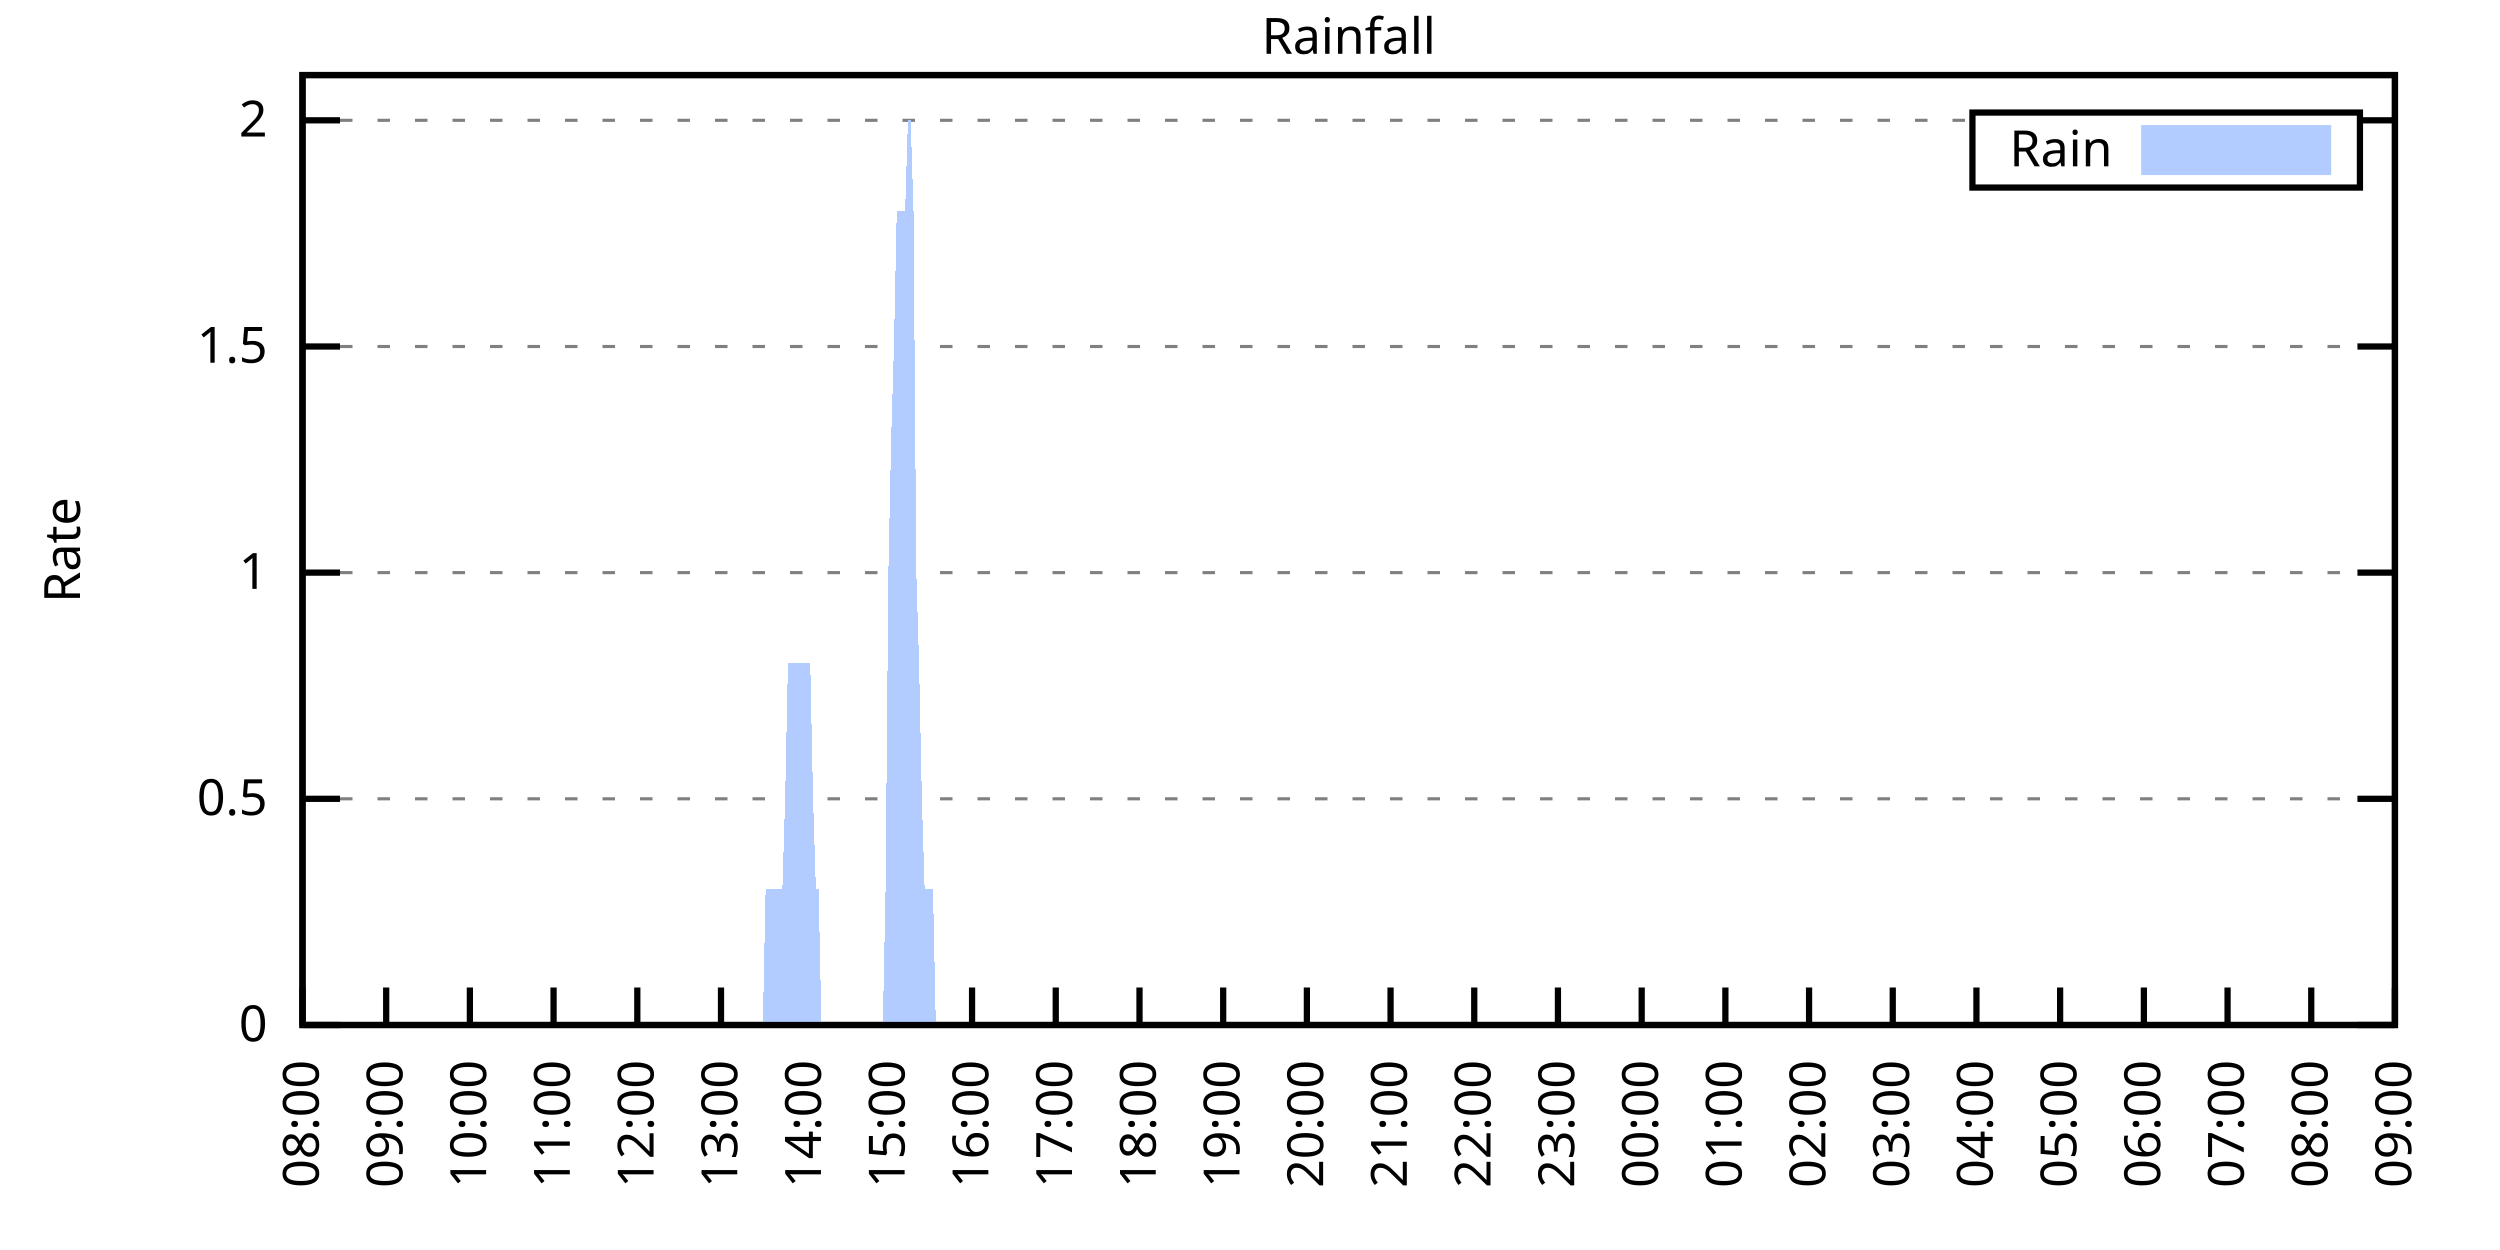
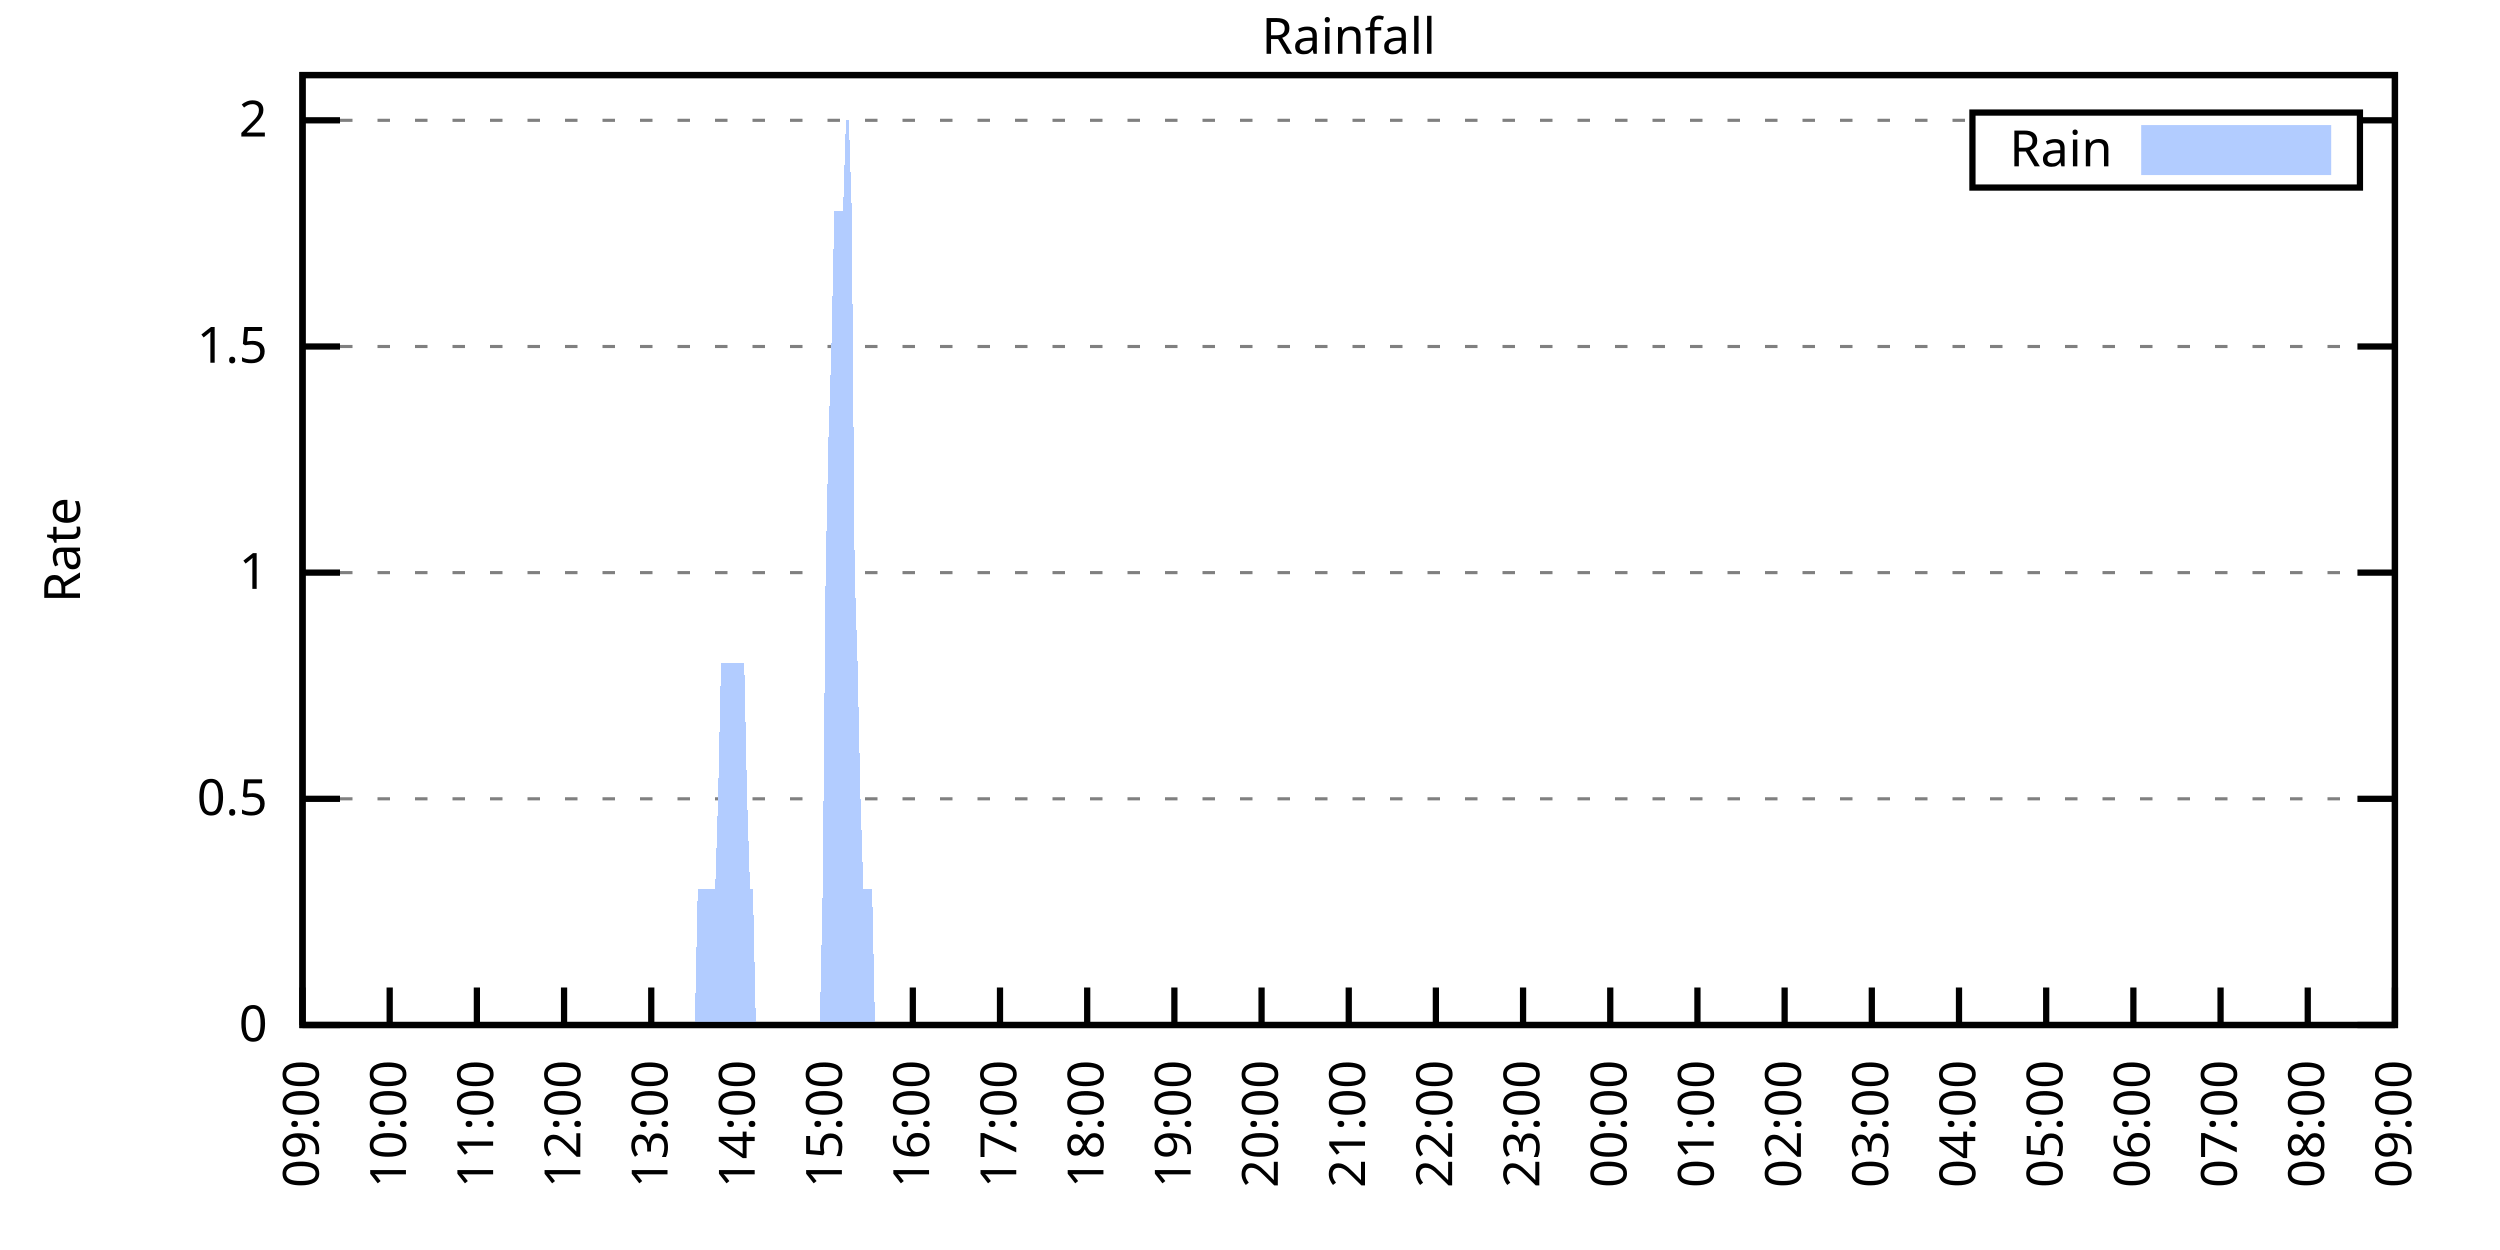
<svg xmlns="http://www.w3.org/2000/svg" xmlns:xlink="http://www.w3.org/1999/xlink" width="400" height="200" viewBox="0 0 400 200">
  <g id="gnuplot_canvas">
    <rect x="0" y="0" width="400" height="200" fill="none" />
    <defs>
      <circle id="gpDot" r="0.5" stroke-width="0.5" stroke="currentColor" />
      <path id="gpPt0" stroke-width="0.333" stroke="currentColor" d="M-1,0 h2 M0,-1 v2" />
      <path id="gpPt1" stroke-width="0.333" stroke="currentColor" d="M-1,-1 L1,1 M1,-1 L-1,1" />
      <path id="gpPt2" stroke-width="0.333" stroke="currentColor" d="M-1,0 L1,0 M0,-1 L0,1 M-1,-1 L1,1 M-1,1 L1,-1" />
      <rect id="gpPt3" stroke-width="0.333" stroke="currentColor" x="-1" y="-1" width="2" height="2" />
      <rect id="gpPt4" stroke-width="0.333" stroke="currentColor" fill="currentColor" x="-1" y="-1" width="2" height="2" />
      <circle id="gpPt5" stroke-width="0.333" stroke="currentColor" cx="0" cy="0" r="1" />
      <use xlink:href="#gpPt5" id="gpPt6" fill="currentColor" stroke="none" />
      <path id="gpPt7" stroke-width="0.333" stroke="currentColor" d="M0,-1.33 L-1.33,0.67 L1.33,0.67 z" />
      <use xlink:href="#gpPt7" id="gpPt8" fill="currentColor" stroke="none" />
      <use xlink:href="#gpPt7" id="gpPt9" stroke="currentColor" transform="rotate(180)" />
      <use xlink:href="#gpPt9" id="gpPt10" fill="currentColor" stroke="none" />
      <use xlink:href="#gpPt3" id="gpPt11" stroke="currentColor" transform="rotate(45)" />
      <use xlink:href="#gpPt11" id="gpPt12" fill="currentColor" stroke="none" />
      <path id="gpPt13" stroke-width="0.333" stroke="currentColor" d="M0,1.330 L1.265,0.411 L0.782,-1.067 L-0.782,-1.076 L-1.265,0.411 z" />
      <use xlink:href="#gpPt13" id="gpPt14" fill="currentColor" stroke="none" />
      <filter id="textbox" filterUnits="objectBoundingBox" x="0" y="0" height="1" width="1">
        <feFlood flood-color="white" flood-opacity="1" result="bgnd" />
        <feComposite in="SourceGraphic" in2="bgnd" operator="atop" />
      </filter>
      <filter id="greybox" filterUnits="objectBoundingBox" x="0" y="0" height="1" width="1">
        <feFlood flood-color="lightgrey" flood-opacity="1" result="grey" />
        <feComposite in="SourceGraphic" in2="grey" operator="atop" />
      </filter>
    </defs>
    <g fill="none" color="white" stroke="currentColor" stroke-width="1.00" stroke-linecap="butt" stroke-linejoin="miter">
</g>
    <g fill="none" color="black" stroke="currentColor" stroke-width="1.00" stroke-linecap="butt" stroke-linejoin="miter">
      <g stroke="none" shape-rendering="crispEdges">
        <polygon fill="rgb(255, 255, 255)" points="48.40,164.00 383.18,164.00 383.18,12.02 48.40,12.02 " />
      </g>
    </g>
    <g fill="none" color="black" stroke="currentColor" stroke-width="1.00" stroke-linecap="butt" stroke-linejoin="miter">
</g>
    <g fill="none" color="black" stroke="black" stroke-width="0.50" stroke-linecap="butt" stroke-linejoin="miter">
</g>
    <g fill="none" color="gray" stroke="currentColor" stroke-width="0.50" stroke-linecap="butt" stroke-linejoin="miter">
      <path stroke="gray" stroke-dasharray="2,4" class="gridline" d="M48.40,164.00 L383.19,164.00  " />
    </g>
    <g fill="none" color="gray" stroke="gray" stroke-width="1.00" stroke-linecap="butt" stroke-linejoin="miter">
</g>
    <g fill="none" color="black" stroke="currentColor" stroke-width="1.00" stroke-linecap="butt" stroke-linejoin="miter">
      <path stroke="black" d="M48.40,164.00 L54.40,164.00 M383.19,164.00 L377.19,164.00  " />
      <g transform="translate(42.80,166.60)" stroke="none" fill="black" font-family="Sans" font-size="8.00" text-anchor="end">
        <text>
          <tspan font-family="Sans"> 0</tspan>
        </text>
      </g>
    </g>
    <g fill="none" color="black" stroke="currentColor" stroke-width="1.00" stroke-linecap="butt" stroke-linejoin="miter">
</g>
    <g fill="none" color="black" stroke="black" stroke-width="0.50" stroke-linecap="butt" stroke-linejoin="miter">
</g>
    <g fill="none" color="gray" stroke="currentColor" stroke-width="0.50" stroke-linecap="butt" stroke-linejoin="miter">
      <path stroke="gray" stroke-dasharray="2,4" class="gridline" d="M48.40,127.81 L383.19,127.81  " />
    </g>
    <g fill="none" color="gray" stroke="gray" stroke-width="1.00" stroke-linecap="butt" stroke-linejoin="miter">
</g>
    <g fill="none" color="black" stroke="currentColor" stroke-width="1.00" stroke-linecap="butt" stroke-linejoin="miter">
      <path stroke="black" d="M48.40,127.81 L54.40,127.81 M383.19,127.81 L377.19,127.81  " />
      <g transform="translate(42.80,130.41)" stroke="none" fill="black" font-family="Sans" font-size="8.00" text-anchor="end">
        <text>
          <tspan font-family="Sans"> 0.5</tspan>
        </text>
      </g>
    </g>
    <g fill="none" color="black" stroke="currentColor" stroke-width="1.00" stroke-linecap="butt" stroke-linejoin="miter">
</g>
    <g fill="none" color="black" stroke="black" stroke-width="0.50" stroke-linecap="butt" stroke-linejoin="miter">
</g>
    <g fill="none" color="gray" stroke="currentColor" stroke-width="0.50" stroke-linecap="butt" stroke-linejoin="miter">
      <path stroke="gray" stroke-dasharray="2,4" class="gridline" d="M48.40,91.62 L383.19,91.62  " />
    </g>
    <g fill="none" color="gray" stroke="gray" stroke-width="1.00" stroke-linecap="butt" stroke-linejoin="miter">
</g>
    <g fill="none" color="black" stroke="currentColor" stroke-width="1.00" stroke-linecap="butt" stroke-linejoin="miter">
      <path stroke="black" d="M48.40,91.62 L54.40,91.62 M383.19,91.62 L377.19,91.62  " />
      <g transform="translate(42.80,94.22)" stroke="none" fill="black" font-family="Sans" font-size="8.00" text-anchor="end">
        <text>
          <tspan font-family="Sans"> 1</tspan>
        </text>
      </g>
    </g>
    <g fill="none" color="black" stroke="currentColor" stroke-width="1.00" stroke-linecap="butt" stroke-linejoin="miter">
</g>
    <g fill="none" color="black" stroke="black" stroke-width="0.50" stroke-linecap="butt" stroke-linejoin="miter">
</g>
    <g fill="none" color="gray" stroke="currentColor" stroke-width="0.50" stroke-linecap="butt" stroke-linejoin="miter">
      <path stroke="gray" stroke-dasharray="2,4" class="gridline" d="M48.40,55.44 L383.19,55.44  " />
    </g>
    <g fill="none" color="gray" stroke="gray" stroke-width="1.00" stroke-linecap="butt" stroke-linejoin="miter">
</g>
    <g fill="none" color="black" stroke="currentColor" stroke-width="1.00" stroke-linecap="butt" stroke-linejoin="miter">
      <path stroke="black" d="M48.40,55.44 L54.40,55.44 M383.19,55.44 L377.19,55.44  " />
      <g transform="translate(42.80,58.04)" stroke="none" fill="black" font-family="Sans" font-size="8.00" text-anchor="end">
        <text>
          <tspan font-family="Sans"> 1.5</tspan>
        </text>
      </g>
    </g>
    <g fill="none" color="black" stroke="currentColor" stroke-width="1.00" stroke-linecap="butt" stroke-linejoin="miter">
</g>
    <g fill="none" color="black" stroke="black" stroke-width="0.50" stroke-linecap="butt" stroke-linejoin="miter">
</g>
    <g fill="none" color="gray" stroke="currentColor" stroke-width="0.50" stroke-linecap="butt" stroke-linejoin="miter">
      <path stroke="gray" stroke-dasharray="2,4" class="gridline" d="M48.40,19.25 L315.59,19.25 M377.59,19.25 L383.19,19.25  " />
    </g>
    <g fill="none" color="gray" stroke="gray" stroke-width="1.00" stroke-linecap="butt" stroke-linejoin="miter">
</g>
    <g fill="none" color="black" stroke="currentColor" stroke-width="1.00" stroke-linecap="butt" stroke-linejoin="miter">
      <path stroke="black" d="M48.40,19.25 L54.40,19.25 M383.19,19.25 L377.19,19.25  " />
      <g transform="translate(42.80,21.85)" stroke="none" fill="black" font-family="Sans" font-size="8.00" text-anchor="end">
        <text>
          <tspan font-family="Sans"> 2</tspan>
        </text>
      </g>
    </g>
    <g fill="none" color="black" stroke="currentColor" stroke-width="1.00" stroke-linecap="butt" stroke-linejoin="miter">
      <path stroke="black" d="M48.40,164.00 L48.40,158.00  " />
      <g transform="translate(51.00,169.60) rotate(270.00)" stroke="none" fill="black" font-family="Sans" font-size="8.00" text-anchor="end">
        <text>
-           <tspan font-family="Sans">08:00</tspan>
-         </text>
-       </g>
-     </g>
-     <g fill="none" color="black" stroke="currentColor" stroke-width="1.00" stroke-linecap="butt" stroke-linejoin="miter">
-       <path stroke="black" d="M61.79,164.00 L61.79,158.00  " />
-       <g transform="translate(64.39,169.60) rotate(270.00)" stroke="none" fill="black" font-family="Sans" font-size="8.00" text-anchor="end">
-         <text>
          <tspan font-family="Sans">09:00</tspan>
        </text>
      </g>
    </g>
    <g fill="none" color="black" stroke="currentColor" stroke-width="1.00" stroke-linecap="butt" stroke-linejoin="miter">
-       <path stroke="black" d="M75.18,164.00 L75.18,158.00  " />
-       <g transform="translate(77.78,169.60) rotate(270.00)" stroke="none" fill="black" font-family="Sans" font-size="8.00" text-anchor="end">
+       <path stroke="black" d="M62.35,164.00 L62.35,158.00  " />
+       <g transform="translate(64.95,169.60) rotate(270.00)" stroke="none" fill="black" font-family="Sans" font-size="8.00" text-anchor="end">
        <text>
          <tspan font-family="Sans">10:00</tspan>
        </text>
      </g>
    </g>
    <g fill="none" color="black" stroke="currentColor" stroke-width="1.00" stroke-linecap="butt" stroke-linejoin="miter">
-       <path stroke="black" d="M88.57,164.00 L88.57,158.00  " />
-       <g transform="translate(91.17,169.60) rotate(270.00)" stroke="none" fill="black" font-family="Sans" font-size="8.00" text-anchor="end">
+       <path stroke="black" d="M76.30,164.00 L76.30,158.00  " />
+       <g transform="translate(78.90,169.60) rotate(270.00)" stroke="none" fill="black" font-family="Sans" font-size="8.00" text-anchor="end">
        <text>
          <tspan font-family="Sans">11:00</tspan>
        </text>
      </g>
    </g>
    <g fill="none" color="black" stroke="currentColor" stroke-width="1.00" stroke-linecap="butt" stroke-linejoin="miter">
-       <path stroke="black" d="M101.97,164.00 L101.97,158.00  " />
-       <g transform="translate(104.57,169.60) rotate(270.00)" stroke="none" fill="black" font-family="Sans" font-size="8.00" text-anchor="end">
+       <path stroke="black" d="M90.25,164.00 L90.25,158.00  " />
+       <g transform="translate(92.85,169.60) rotate(270.00)" stroke="none" fill="black" font-family="Sans" font-size="8.00" text-anchor="end">
        <text>
          <tspan font-family="Sans">12:00</tspan>
        </text>
      </g>
    </g>
    <g fill="none" color="black" stroke="currentColor" stroke-width="1.00" stroke-linecap="butt" stroke-linejoin="miter">
-       <path stroke="black" d="M115.36,164.00 L115.36,158.00  " />
-       <g transform="translate(117.96,169.60) rotate(270.00)" stroke="none" fill="black" font-family="Sans" font-size="8.00" text-anchor="end">
+       <path stroke="black" d="M104.20,164.00 L104.20,158.00  " />
+       <g transform="translate(106.80,169.60) rotate(270.00)" stroke="none" fill="black" font-family="Sans" font-size="8.00" text-anchor="end">
        <text>
          <tspan font-family="Sans">13:00</tspan>
        </text>
      </g>
    </g>
    <g fill="none" color="black" stroke="currentColor" stroke-width="1.00" stroke-linecap="butt" stroke-linejoin="miter">
-       <path stroke="black" d="M128.75,164.00 L128.75,158.00  " />
-       <g transform="translate(131.35,169.60) rotate(270.00)" stroke="none" fill="black" font-family="Sans" font-size="8.00" text-anchor="end">
+       <path stroke="black" d="M118.15,164.00 L118.15,158.00  " />
+       <g transform="translate(120.75,169.60) rotate(270.00)" stroke="none" fill="black" font-family="Sans" font-size="8.00" text-anchor="end">
        <text>
          <tspan font-family="Sans">14:00</tspan>
        </text>
      </g>
    </g>
    <g fill="none" color="black" stroke="currentColor" stroke-width="1.00" stroke-linecap="butt" stroke-linejoin="miter">
-       <path stroke="black" d="M142.14,164.00 L142.14,158.00  " />
-       <g transform="translate(144.74,169.60) rotate(270.00)" stroke="none" fill="black" font-family="Sans" font-size="8.00" text-anchor="end">
+       <path stroke="black" d="M132.10,164.00 L132.10,158.00  " />
+       <g transform="translate(134.70,169.60) rotate(270.00)" stroke="none" fill="black" font-family="Sans" font-size="8.00" text-anchor="end">
        <text>
          <tspan font-family="Sans">15:00</tspan>
        </text>
      </g>
    </g>
    <g fill="none" color="black" stroke="currentColor" stroke-width="1.00" stroke-linecap="butt" stroke-linejoin="miter">
-       <path stroke="black" d="M155.53,164.00 L155.53,158.00  " />
-       <g transform="translate(158.13,169.60) rotate(270.00)" stroke="none" fill="black" font-family="Sans" font-size="8.00" text-anchor="end">
+       <path stroke="black" d="M146.05,164.00 L146.05,158.00  " />
+       <g transform="translate(148.65,169.60) rotate(270.00)" stroke="none" fill="black" font-family="Sans" font-size="8.00" text-anchor="end">
        <text>
          <tspan font-family="Sans">16:00</tspan>
        </text>
      </g>
    </g>
    <g fill="none" color="black" stroke="currentColor" stroke-width="1.00" stroke-linecap="butt" stroke-linejoin="miter">
-       <path stroke="black" d="M168.92,164.00 L168.92,158.00  " />
-       <g transform="translate(171.52,169.60) rotate(270.00)" stroke="none" fill="black" font-family="Sans" font-size="8.00" text-anchor="end">
+       <path stroke="black" d="M160.00,164.00 L160.00,158.00  " />
+       <g transform="translate(162.60,169.60) rotate(270.00)" stroke="none" fill="black" font-family="Sans" font-size="8.00" text-anchor="end">
        <text>
          <tspan font-family="Sans">17:00</tspan>
        </text>
      </g>
    </g>
    <g fill="none" color="black" stroke="currentColor" stroke-width="1.00" stroke-linecap="butt" stroke-linejoin="miter">
-       <path stroke="black" d="M182.32,164.00 L182.32,158.00  " />
-       <g transform="translate(184.92,169.60) rotate(270.00)" stroke="none" fill="black" font-family="Sans" font-size="8.00" text-anchor="end">
+       <path stroke="black" d="M173.95,164.00 L173.95,158.00  " />
+       <g transform="translate(176.55,169.60) rotate(270.00)" stroke="none" fill="black" font-family="Sans" font-size="8.00" text-anchor="end">
        <text>
          <tspan font-family="Sans">18:00</tspan>
        </text>
      </g>
    </g>
    <g fill="none" color="black" stroke="currentColor" stroke-width="1.00" stroke-linecap="butt" stroke-linejoin="miter">
-       <path stroke="black" d="M195.71,164.00 L195.71,158.00  " />
-       <g transform="translate(198.31,169.60) rotate(270.00)" stroke="none" fill="black" font-family="Sans" font-size="8.00" text-anchor="end">
+       <path stroke="black" d="M187.90,164.00 L187.90,158.00  " />
+       <g transform="translate(190.50,169.60) rotate(270.00)" stroke="none" fill="black" font-family="Sans" font-size="8.00" text-anchor="end">
        <text>
          <tspan font-family="Sans">19:00</tspan>
        </text>
      </g>
    </g>
    <g fill="none" color="black" stroke="currentColor" stroke-width="1.00" stroke-linecap="butt" stroke-linejoin="miter">
-       <path stroke="black" d="M209.10,164.00 L209.10,158.00  " />
-       <g transform="translate(211.70,169.60) rotate(270.00)" stroke="none" fill="black" font-family="Sans" font-size="8.00" text-anchor="end">
+       <path stroke="black" d="M201.85,164.00 L201.85,158.00  " />
+       <g transform="translate(204.45,169.60) rotate(270.00)" stroke="none" fill="black" font-family="Sans" font-size="8.00" text-anchor="end">
        <text>
          <tspan font-family="Sans">20:00</tspan>
        </text>
      </g>
    </g>
    <g fill="none" color="black" stroke="currentColor" stroke-width="1.00" stroke-linecap="butt" stroke-linejoin="miter">
-       <path stroke="black" d="M222.49,164.00 L222.49,158.00  " />
-       <g transform="translate(225.09,169.60) rotate(270.00)" stroke="none" fill="black" font-family="Sans" font-size="8.00" text-anchor="end">
+       <path stroke="black" d="M215.80,164.00 L215.80,158.00  " />
+       <g transform="translate(218.40,169.60) rotate(270.00)" stroke="none" fill="black" font-family="Sans" font-size="8.00" text-anchor="end">
        <text>
          <tspan font-family="Sans">21:00</tspan>
        </text>
      </g>
    </g>
    <g fill="none" color="black" stroke="currentColor" stroke-width="1.00" stroke-linecap="butt" stroke-linejoin="miter">
-       <path stroke="black" d="M235.88,164.00 L235.88,158.00  " />
-       <g transform="translate(238.48,169.60) rotate(270.00)" stroke="none" fill="black" font-family="Sans" font-size="8.00" text-anchor="end">
+       <path stroke="black" d="M229.74,164.00 L229.74,158.00  " />
+       <g transform="translate(232.34,169.60) rotate(270.00)" stroke="none" fill="black" font-family="Sans" font-size="8.00" text-anchor="end">
        <text>
          <tspan font-family="Sans">22:00</tspan>
        </text>
      </g>
    </g>
    <g fill="none" color="black" stroke="currentColor" stroke-width="1.00" stroke-linecap="butt" stroke-linejoin="miter">
-       <path stroke="black" d="M249.27,164.00 L249.27,158.00  " />
-       <g transform="translate(251.87,169.60) rotate(270.00)" stroke="none" fill="black" font-family="Sans" font-size="8.00" text-anchor="end">
+       <path stroke="black" d="M243.69,164.00 L243.69,158.00  " />
+       <g transform="translate(246.29,169.60) rotate(270.00)" stroke="none" fill="black" font-family="Sans" font-size="8.00" text-anchor="end">
        <text>
          <tspan font-family="Sans">23:00</tspan>
        </text>
      </g>
    </g>
    <g fill="none" color="black" stroke="currentColor" stroke-width="1.00" stroke-linecap="butt" stroke-linejoin="miter">
-       <path stroke="black" d="M262.67,164.00 L262.67,158.00  " />
-       <g transform="translate(265.27,169.60) rotate(270.00)" stroke="none" fill="black" font-family="Sans" font-size="8.00" text-anchor="end">
+       <path stroke="black" d="M257.64,164.00 L257.64,158.00  " />
+       <g transform="translate(260.24,169.60) rotate(270.00)" stroke="none" fill="black" font-family="Sans" font-size="8.00" text-anchor="end">
        <text>
          <tspan font-family="Sans">00:00</tspan>
        </text>
      </g>
    </g>
    <g fill="none" color="black" stroke="currentColor" stroke-width="1.00" stroke-linecap="butt" stroke-linejoin="miter">
-       <path stroke="black" d="M276.06,164.00 L276.06,158.00  " />
-       <g transform="translate(278.66,169.60) rotate(270.00)" stroke="none" fill="black" font-family="Sans" font-size="8.00" text-anchor="end">
+       <path stroke="black" d="M271.59,164.00 L271.59,158.00  " />
+       <g transform="translate(274.19,169.60) rotate(270.00)" stroke="none" fill="black" font-family="Sans" font-size="8.00" text-anchor="end">
        <text>
          <tspan font-family="Sans">01:00</tspan>
        </text>
      </g>
    </g>
    <g fill="none" color="black" stroke="currentColor" stroke-width="1.00" stroke-linecap="butt" stroke-linejoin="miter">
-       <path stroke="black" d="M289.45,164.00 L289.45,158.00  " />
-       <g transform="translate(292.05,169.60) rotate(270.00)" stroke="none" fill="black" font-family="Sans" font-size="8.00" text-anchor="end">
+       <path stroke="black" d="M285.54,164.00 L285.54,158.00  " />
+       <g transform="translate(288.14,169.60) rotate(270.00)" stroke="none" fill="black" font-family="Sans" font-size="8.00" text-anchor="end">
        <text>
          <tspan font-family="Sans">02:00</tspan>
        </text>
      </g>
    </g>
    <g fill="none" color="black" stroke="currentColor" stroke-width="1.00" stroke-linecap="butt" stroke-linejoin="miter">
-       <path stroke="black" d="M302.84,164.00 L302.84,158.00  " />
-       <g transform="translate(305.44,169.60) rotate(270.00)" stroke="none" fill="black" font-family="Sans" font-size="8.00" text-anchor="end">
+       <path stroke="black" d="M299.49,164.00 L299.49,158.00  " />
+       <g transform="translate(302.09,169.60) rotate(270.00)" stroke="none" fill="black" font-family="Sans" font-size="8.00" text-anchor="end">
        <text>
          <tspan font-family="Sans">03:00</tspan>
        </text>
      </g>
    </g>
    <g fill="none" color="black" stroke="currentColor" stroke-width="1.00" stroke-linecap="butt" stroke-linejoin="miter">
-       <path stroke="black" d="M316.23,164.00 L316.23,158.00  " />
-       <g transform="translate(318.83,169.60) rotate(270.00)" stroke="none" fill="black" font-family="Sans" font-size="8.00" text-anchor="end">
+       <path stroke="black" d="M313.44,164.00 L313.44,158.00  " />
+       <g transform="translate(316.04,169.60) rotate(270.00)" stroke="none" fill="black" font-family="Sans" font-size="8.00" text-anchor="end">
        <text>
          <tspan font-family="Sans">04:00</tspan>
        </text>
      </g>
    </g>
    <g fill="none" color="black" stroke="currentColor" stroke-width="1.00" stroke-linecap="butt" stroke-linejoin="miter">
-       <path stroke="black" d="M329.62,164.00 L329.62,158.00  " />
-       <g transform="translate(332.22,169.60) rotate(270.00)" stroke="none" fill="black" font-family="Sans" font-size="8.00" text-anchor="end">
+       <path stroke="black" d="M327.39,164.00 L327.39,158.00  " />
+       <g transform="translate(329.99,169.60) rotate(270.00)" stroke="none" fill="black" font-family="Sans" font-size="8.00" text-anchor="end">
        <text>
          <tspan font-family="Sans">05:00</tspan>
        </text>
      </g>
    </g>
    <g fill="none" color="black" stroke="currentColor" stroke-width="1.00" stroke-linecap="butt" stroke-linejoin="miter">
-       <path stroke="black" d="M343.02,164.00 L343.02,158.00  " />
-       <g transform="translate(345.62,169.60) rotate(270.00)" stroke="none" fill="black" font-family="Sans" font-size="8.00" text-anchor="end">
+       <path stroke="black" d="M341.34,164.00 L341.34,158.00  " />
+       <g transform="translate(343.94,169.60) rotate(270.00)" stroke="none" fill="black" font-family="Sans" font-size="8.00" text-anchor="end">
        <text>
          <tspan font-family="Sans">06:00</tspan>
        </text>
      </g>
    </g>
    <g fill="none" color="black" stroke="currentColor" stroke-width="1.00" stroke-linecap="butt" stroke-linejoin="miter">
-       <path stroke="black" d="M356.41,164.00 L356.41,158.00  " />
-       <g transform="translate(359.01,169.60) rotate(270.00)" stroke="none" fill="black" font-family="Sans" font-size="8.00" text-anchor="end">
+       <path stroke="black" d="M355.29,164.00 L355.29,158.00  " />
+       <g transform="translate(357.89,169.60) rotate(270.00)" stroke="none" fill="black" font-family="Sans" font-size="8.00" text-anchor="end">
        <text>
          <tspan font-family="Sans">07:00</tspan>
        </text>
      </g>
    </g>
    <g fill="none" color="black" stroke="currentColor" stroke-width="1.00" stroke-linecap="butt" stroke-linejoin="miter">
-       <path stroke="black" d="M369.80,164.00 L369.80,158.00  " />
-       <g transform="translate(372.40,169.60) rotate(270.00)" stroke="none" fill="black" font-family="Sans" font-size="8.00" text-anchor="end">
+       <path stroke="black" d="M369.24,164.00 L369.24,158.00  " />
+       <g transform="translate(371.84,169.60) rotate(270.00)" stroke="none" fill="black" font-family="Sans" font-size="8.00" text-anchor="end">
        <text>
          <tspan font-family="Sans">08:00</tspan>
        </text>
      </g>
    </g>
    <g fill="none" color="black" stroke="currentColor" stroke-width="1.00" stroke-linecap="butt" stroke-linejoin="miter">
      <path stroke="black" d="M383.19,164.00 L383.19,158.00  " />
      <g transform="translate(385.79,169.60) rotate(270.00)" stroke="none" fill="black" font-family="Sans" font-size="8.00" text-anchor="end">
        <text>
          <tspan font-family="Sans">09:00</tspan>
        </text>
      </g>
    </g>
    <g fill="none" color="black" stroke="currentColor" stroke-width="1.00" stroke-linecap="butt" stroke-linejoin="miter">
</g>
    <g fill="none" color="black" stroke="currentColor" stroke-width="1.00" stroke-linecap="butt" stroke-linejoin="miter">
      <path stroke="black" d="M48.40,12.01 L48.40,164.00 L383.19,164.00 L383.19,12.01 L48.40,12.01 Z  " />
    </g>
    <g fill="none" color="black" stroke="currentColor" stroke-width="1.00" stroke-linecap="butt" stroke-linejoin="miter">
</g>
    <g fill="none" color="black" stroke="currentColor" stroke-width="1.00" stroke-linecap="butt" stroke-linejoin="miter">
      <path stroke="black" d="M315.59,30.01 L315.59,18.01 L377.59,18.01 L377.59,30.01 L315.59,30.01 Z  " />
    </g>
    <g id="Rainfall_plot_1">
      <g fill="none" color="white" stroke="black" stroke-width="2.00" stroke-linecap="butt" stroke-linejoin="miter">
</g>
      <g fill="none" color="black" stroke="currentColor" stroke-width="2.00" stroke-linecap="butt" stroke-linejoin="miter">
        <g transform="translate(337.99,26.61)" stroke="none" fill="black" font-family="Sans" font-size="8.00" text-anchor="end">
          <text>
            <tspan font-family="Sans">Rain</tspan>
          </text>
        </g>
      </g>
      <g fill="none" color="black" stroke="currentColor" stroke-width="2.00" stroke-linecap="butt" stroke-linejoin="miter">
        <g stroke="none" shape-rendering="crispEdges">
          <polygon fill="rgb(178, 204, 255)" points="343.59,27.01 371.99,27.01 371.99,21.01 343.59,21.01 " />
        </g>
        <path stroke="rgb(178, 204, 255)" d="M343.59,27.01 L371.99,27.01 L371.99,21.01 L343.59,21.01 L343.59,27.01 Z  " />
      </g>
      <g fill="none" color="black" stroke="currentColor" stroke-width="2.00" stroke-linecap="butt" stroke-linejoin="miter">
        <g stroke="none" shape-rendering="crispEdges">
-           <polygon fill="rgb(178, 204, 255)" points="58.67,164.00 59.11,164.00 59.56,164.00 60.01,164.00 60.45,164.00 60.90,164.00 61.35,164.00 61.79,164.00 62.24,164.00 62.68,164.00 63.13,164.00 63.58,164.00 64.02,164.00 64.47,164.00 64.92,164.00 65.36,164.00 65.81,164.00 66.26,164.00 66.70,164.00 67.15,164.00 67.59,164.00 68.04,164.00 68.49,164.00 68.93,164.00 69.38,164.00 69.83,164.00 70.27,164.00 70.72,164.00 71.17,164.00 71.61,164.00 72.06,164.00 72.50,164.00 72.95,164.00 73.40,164.00 73.84,164.00 74.29,164.00 74.74,164.00 75.18,164.00 75.63,164.00 76.08,164.00 76.52,164.00 76.97,164.00 77.42,164.00 77.86,164.00 78.31,164.00 78.75,164.00 79.20,164.00 79.65,164.00 80.09,164.00 80.54,164.00 80.99,164.00 81.43,164.00 81.88,164.00 82.33,164.00 82.77,164.00 83.22,164.00 83.66,164.00 84.11,164.00 84.56,164.00 85.00,164.00 85.45,164.00 85.90,164.00 86.34,164.00 86.79,164.00 87.24,164.00 87.68,164.00 88.13,164.00 88.57,164.00 89.02,164.00 89.47,164.00 89.91,164.00 90.36,164.00 90.81,164.00 91.25,164.00 91.70,164.00 92.15,164.00 92.59,164.00 93.04,164.00 93.49,164.00 93.93,164.00 94.38,164.00 94.82,164.00 95.27,164.00 95.72,164.00 96.16,164.00 96.61,164.00 97.06,164.00 97.50,164.00 97.95,164.00 98.40,164.00 98.84,164.00 99.29,164.00 99.73,164.00 100.18,164.00 100.63,164.00 101.07,164.00 101.52,164.00 101.97,164.00 102.41,164.00 102.86,164.00 103.31,164.00 103.75,164.00 104.20,164.00 104.64,164.00 105.09,164.00 105.54,164.00 105.98,164.00 106.43,164.00 106.88,164.00 107.32,164.00 107.77,164.00 108.22,164.00 108.66,164.00 109.11,164.00 109.55,164.00 110.00,164.00 110.45,164.00 110.89,164.00 111.34,164.00 111.79,164.00 112.23,164.00 112.68,164.00 113.13,164.00 113.57,164.00 114.02,164.00 114.47,164.00 114.91,164.00 115.36,164.00 115.80,164.00 116.25,164.00 116.70,164.00 117.14,164.00 117.59,164.00 118.04,164.00 118.48,164.00 118.93,164.00 119.38,164.00 119.82,164.00 120.27,164.00 120.71,164.00 121.16,164.00 121.61,164.00 122.05,164.00 122.50,142.29 122.95,142.29 123.39,142.29 123.84,142.29 124.29,142.29 124.73,142.29 125.18,142.29 125.62,127.81 126.07,106.10 126.52,106.10 126.96,106.10 127.41,106.10 127.86,106.10 128.30,106.10 128.75,106.10 129.20,106.10 129.64,106.10 130.09,127.81 130.54,142.29 130.98,142.29 131.43,164.00 131.87,164.00 132.32,164.00 132.77,164.00 133.21,164.00 133.66,164.00 134.11,164.00 134.55,164.00 135.00,164.00 135.45,164.00 135.89,164.00 136.34,164.00 136.78,164.00 137.23,164.00 137.68,164.00 138.12,164.00 138.57,164.00 139.02,164.00 139.46,164.00 139.91,164.00 140.36,164.00 140.80,164.00 141.25,164.00 141.69,142.29 142.14,91.62 142.59,69.91 143.03,55.44 143.48,33.72 143.93,33.72 144.37,33.72 144.82,33.72 145.27,19.25 145.71,19.25 146.16,33.72 146.61,91.62 147.05,106.10 147.50,127.81 147.94,142.29 148.39,142.29 148.84,142.29 149.28,142.29 149.73,164.00 150.18,164.00 150.62,164.00 151.07,164.00 151.52,164.00 151.96,164.00 152.41,164.00 152.85,164.00 153.30,164.00 153.75,164.00 154.19,164.00 154.64,164.00 155.09,164.00 155.53,164.00 155.98,164.00 156.43,164.00 156.87,164.00 157.32,164.00 157.76,164.00 158.21,164.00 158.66,164.00 159.10,164.00 159.55,164.00 160.00,164.00 160.44,164.00 160.89,164.00 161.34,164.00 161.78,164.00 162.23,164.00 162.67,164.00 163.12,164.00 163.57,164.00 164.01,164.00 164.46,164.00 164.91,164.00 165.35,164.00 165.80,164.00 166.25,164.00 166.69,164.00 167.14,164.00 167.59,164.00 168.03,164.00 168.48,164.00 168.92,164.00 169.37,164.00 169.82,164.00 170.26,164.00 170.71,164.00 171.16,164.00 171.60,164.00 172.05,164.00 172.50,164.00 172.94,164.00 173.39,164.00 173.83,164.00 174.28,164.00 174.73,164.00 175.17,164.00 175.62,164.00 176.07,164.00 176.51,164.00 176.96,164.00 177.41,164.00 177.85,164.00 178.30,164.00 178.74,164.00 179.19,164.00 179.64,164.00 180.08,164.00 180.53,164.00 180.98,164.00 181.42,164.00 181.87,164.00 182.32,164.00 182.76,164.00 183.21,164.00 183.66,164.00 184.10,164.00 184.55,164.00 184.99,164.00 185.44,164.00 185.89,164.00 186.33,164.00 186.78,164.00 187.23,164.00 187.67,164.00 188.12,164.00 188.57,164.00 189.01,164.00 189.46,164.00 189.90,164.00 190.35,164.00 190.80,164.00 191.24,164.00 191.69,164.00 192.14,164.00 192.58,164.00 193.03,164.00 193.48,164.00 193.92,164.00 194.37,164.00 194.81,164.00 195.26,164.00 195.71,164.00 196.15,164.00 196.60,164.00 197.05,164.00 197.49,164.00 197.94,164.00 198.39,164.00 198.83,164.00 199.28,164.00 199.73,164.00 200.17,164.00 200.62,164.00 201.06,164.00 201.51,164.00 201.96,164.00 202.40,164.00 202.85,164.00 203.30,164.00 203.74,164.00 204.19,164.00 204.64,164.00 205.08,164.00 205.53,164.00 205.97,164.00 206.42,164.00 206.87,164.00 207.31,164.00 207.76,164.00 208.21,164.00 208.65,164.00 209.10,164.00 209.55,164.00 209.99,164.00 210.44,164.00 210.88,164.00 211.33,164.00 211.78,164.00 212.22,164.00 212.67,164.00 213.12,164.00 213.56,164.00 214.01,164.00 214.46,164.00 214.90,164.00 215.35,164.00 215.80,164.00 216.24,164.00 216.69,164.00 217.13,164.00 217.58,164.00 218.03,164.00 218.47,164.00 218.92,164.00 219.37,164.00 219.81,164.00 220.26,164.00 220.71,164.00 221.15,164.00 221.60,164.00 222.04,164.00 222.49,164.00 222.94,164.00 223.38,164.00 223.83,164.00 224.28,164.00 224.72,164.00 225.17,164.00 225.62,164.00 226.06,164.00 226.51,164.00 226.95,164.00 227.40,164.00 227.85,164.00 228.29,164.00 228.74,164.00 229.19,164.00 229.63,164.00 230.08,164.00 230.53,164.00 230.97,164.00 231.42,164.00 231.86,164.00 232.31,164.00 232.76,164.00 233.20,164.00 233.65,164.00 234.10,164.00 234.54,164.00 234.99,164.00 235.44,164.00 235.88,164.00 236.33,164.00 236.78,164.00 237.22,164.00 237.67,164.00 238.11,164.00 238.56,164.00 239.01,164.00 239.45,164.00 239.90,164.00 240.35,164.00 240.79,164.00 241.24,164.00 241.69,164.00 242.13,164.00 242.58,164.00 243.02,164.00 243.47,164.00 243.92,164.00 244.36,164.00 244.81,164.00 245.26,164.00 245.70,164.00 246.15,164.00 246.60,164.00 247.04,164.00 247.49,164.00 247.93,164.00 248.38,164.00 248.83,164.00 249.27,164.00 249.72,164.00 250.17,164.00 250.61,164.00 251.06,164.00 251.51,164.00 251.95,164.00 252.40,164.00 252.85,164.00 253.29,164.00 253.74,164.00 254.18,164.00 254.63,164.00 255.08,164.00 255.52,164.00 255.97,164.00 256.42,164.00 256.86,164.00 257.31,164.00 257.76,164.00 258.20,164.00 258.65,164.00 259.09,164.00 259.54,164.00 259.99,164.00 260.43,164.00 260.88,164.00 261.33,164.00 261.77,164.00 262.22,164.00 262.67,164.00 263.11,164.00 263.56,164.00 264.00,164.00 264.45,164.00 264.90,164.00 265.34,164.00 265.79,164.00 266.24,164.00 266.68,164.00 267.13,164.00 267.58,164.00 268.02,164.00 268.47,164.00 268.92,164.00 269.36,164.00 269.81,164.00 270.25,164.00 270.70,164.00 271.15,164.00 271.59,164.00 272.04,164.00 272.49,164.00 272.93,164.00 273.38,164.00 273.83,164.00 274.27,164.00 274.72,164.00 275.16,164.00 275.61,164.00 276.06,164.00 276.50,164.00 276.95,164.00 277.40,164.00 277.84,164.00 278.29,164.00 278.74,164.00 279.18,164.00 279.63,164.00 280.07,164.00 280.52,164.00 280.97,164.00 281.41,164.00 281.86,164.00 282.31,164.00 282.75,164.00 283.20,164.00 283.65,164.00 284.09,164.00 284.54,164.00 284.98,164.00 285.43,164.00 285.88,164.00 286.32,164.00 286.77,164.00 287.22,164.00 287.66,164.00 288.11,164.00 288.56,164.00 289.00,164.00 289.45,164.00 289.90,164.00 290.34,164.00 290.79,164.00 291.23,164.00 291.68,164.00 292.13,164.00 292.57,164.00 293.02,164.00 293.47,164.00 293.91,164.00 294.36,164.00 294.81,164.00 295.25,164.00 295.70,164.00 296.14,164.00 296.59,164.00 297.04,164.00 297.48,164.00 297.93,164.00 298.38,164.00 298.82,164.00 299.27,164.00 299.72,164.00 300.16,164.00 300.61,164.00 301.05,164.00 301.50,164.00 301.95,164.00 302.39,164.00 302.84,164.00 303.29,164.00 303.73,164.00 304.18,164.00 304.63,164.00 305.07,164.00 305.52,164.00 305.97,164.00 306.41,164.00 306.86,164.00 307.30,164.00 307.75,164.00 308.20,164.00 308.64,164.00 309.09,164.00 309.54,164.00 309.98,164.00 310.43,164.00 310.88,164.00 311.32,164.00 311.77,164.00 312.21,164.00 312.66,164.00 313.11,164.00 313.55,164.00 314.00,164.00 314.45,164.00 314.89,164.00 315.34,164.00 315.79,164.00 316.23,164.00 316.68,164.00 317.12,164.00 317.57,164.00 318.02,164.00 318.46,164.00 318.91,164.00 319.36,164.00 319.80,164.00 320.25,164.00 320.70,164.00 321.14,164.00 321.59,164.00 322.04,164.00 322.48,164.00 322.93,164.00 323.37,164.00 323.82,164.00 324.27,164.00 324.71,164.00 325.16,164.00 325.61,164.00 326.05,164.00 326.50,164.00 326.95,164.00 327.39,164.00 327.84,164.00 328.28,164.00 328.73,164.00 329.18,164.00 329.62,164.00 330.07,164.00 330.52,164.00 330.96,164.00 331.41,164.00 331.86,164.00 332.30,164.00 332.75,164.00 333.19,164.00 333.64,164.00 334.09,164.00 334.53,164.00 334.98,164.00 335.43,164.00 335.87,164.00 336.32,164.00 336.77,164.00 337.21,164.00 337.66,164.00 338.10,164.00 338.55,164.00 339.00,164.00 339.44,164.00 339.89,164.00 340.34,164.00 340.78,164.00 341.23,164.00 341.68,164.00 342.12,164.00 342.57,164.00 343.02,164.00 343.46,164.00 343.91,164.00 344.35,164.00 344.80,164.00 345.25,164.00 345.69,164.00 346.14,164.00 346.59,164.00 347.03,164.00 347.48,164.00 347.93,164.00 348.37,164.00 348.82,164.00 349.26,164.00 349.71,164.00 350.16,164.00 350.60,164.00 351.05,164.00 351.50,164.00 351.94,164.00 352.39,164.00 352.84,164.00 353.28,164.00 353.73,164.00 354.17,164.00 354.62,164.00 355.07,164.00 355.51,164.00 355.96,164.00 356.41,164.00 356.85,164.00 357.30,164.00 357.75,164.00 358.19,164.00 358.64,164.00 359.09,164.00 359.53,164.00 359.98,164.00 360.42,164.00 360.87,164.00 361.32,164.00 361.76,164.00 362.21,164.00 362.66,164.00 363.10,164.00 363.55,164.00 364.00,164.00 364.44,164.00 364.89,164.00 365.33,164.00 365.78,164.00 366.23,164.00 366.67,164.00 367.12,164.00 367.57,164.00 368.01,164.00 368.46,164.00 368.91,164.00 369.35,164.00 369.80,164.00 370.24,164.00 370.69,164.00 371.14,164.00 371.58,164.00 372.03,164.00 372.48,164.00 372.92,164.00 373.37,164.00 373.82,164.00 374.26,164.00 374.71,164.00 375.16,164.00 375.60,164.00 376.05,164.00 376.49,164.00 376.94,164.00 377.39,164.00 377.83,164.00 378.28,164.00 378.73,164.00 379.17,164.00 379.62,164.00 379.62,164.00 58.67,164.00 " />
+           <polygon fill="rgb(178, 204, 255)" points="48.86,164.00 49.33,164.00 49.79,164.00 50.26,164.00 50.72,164.00 51.19,164.00 51.65,164.00 52.12,164.00 52.58,164.00 53.05,164.00 53.51,164.00 53.98,164.00 54.44,164.00 54.91,164.00 55.37,164.00 55.84,164.00 56.30,164.00 56.77,164.00 57.23,164.00 57.70,164.00 58.16,164.00 58.63,164.00 59.09,164.00 59.56,164.00 60.02,164.00 60.49,164.00 60.95,164.00 61.42,164.00 61.88,164.00 62.35,164.00 62.81,164.00 63.28,164.00 63.74,164.00 64.21,164.00 64.67,164.00 65.14,164.00 65.60,164.00 66.07,164.00 66.53,164.00 67.00,164.00 67.46,164.00 67.93,164.00 68.39,164.00 68.86,164.00 69.32,164.00 69.79,164.00 70.25,164.00 70.72,164.00 71.18,164.00 71.65,164.00 72.11,164.00 72.58,164.00 73.04,164.00 73.51,164.00 73.97,164.00 74.44,164.00 74.90,164.00 75.37,164.00 75.83,164.00 76.30,164.00 76.76,164.00 77.23,164.00 77.69,164.00 78.16,164.00 78.62,164.00 79.09,164.00 79.55,164.00 80.02,164.00 80.48,164.00 80.95,164.00 81.41,164.00 81.88,164.00 82.34,164.00 82.81,164.00 83.27,164.00 83.74,164.00 84.20,164.00 84.67,164.00 85.13,164.00 85.60,164.00 86.06,164.00 86.53,164.00 86.99,164.00 87.46,164.00 87.92,164.00 88.39,164.00 88.85,164.00 89.32,164.00 89.78,164.00 90.25,164.00 90.71,164.00 91.18,164.00 91.64,164.00 92.11,164.00 92.57,164.00 93.04,164.00 93.50,164.00 93.97,164.00 94.43,164.00 94.90,164.00 95.36,164.00 95.83,164.00 96.29,164.00 96.76,164.00 97.22,164.00 97.69,164.00 98.15,164.00 98.62,164.00 99.08,164.00 99.55,164.00 100.01,164.00 100.48,164.00 100.94,164.00 101.41,164.00 101.87,164.00 102.34,164.00 102.80,164.00 103.27,164.00 103.73,164.00 104.20,164.00 104.66,164.00 105.13,164.00 105.59,164.00 106.06,164.00 106.52,164.00 106.99,164.00 107.45,164.00 107.92,164.00 108.38,164.00 108.85,164.00 109.31,164.00 109.78,164.00 110.24,164.00 110.71,164.00 111.17,164.00 111.64,142.29 112.10,142.29 112.57,142.29 113.03,142.29 113.50,142.29 113.96,142.29 114.43,142.29 114.89,127.81 115.36,106.10 115.82,106.10 116.29,106.10 116.75,106.10 117.22,106.10 117.68,106.10 118.15,106.10 118.61,106.10 119.08,106.10 119.54,127.81 120.01,142.29 120.47,142.29 120.94,164.00 121.40,164.00 121.87,164.00 122.33,164.00 122.80,164.00 123.26,164.00 123.73,164.00 124.19,164.00 124.66,164.00 125.12,164.00 125.59,164.00 126.05,164.00 126.52,164.00 126.98,164.00 127.45,164.00 127.91,164.00 128.38,164.00 128.84,164.00 129.31,164.00 129.77,164.00 130.24,164.00 130.70,164.00 131.17,164.00 131.63,142.29 132.10,91.62 132.56,69.91 133.03,55.44 133.49,33.72 133.96,33.72 134.42,33.72 134.89,33.72 135.35,19.25 135.82,19.25 136.28,33.72 136.75,91.62 137.21,106.10 137.68,127.81 138.14,142.29 138.61,142.29 139.07,142.29 139.54,142.29 140.00,164.00 140.47,164.00 140.93,164.00 141.40,164.00 141.86,164.00 142.33,164.00 142.79,164.00 143.26,164.00 143.72,164.00 144.19,164.00 144.65,164.00 145.12,164.00 145.58,164.00 146.05,164.00 146.51,164.00 146.98,164.00 147.44,164.00 147.91,164.00 148.37,164.00 148.84,164.00 149.30,164.00 149.77,164.00 150.23,164.00 150.70,164.00 151.16,164.00 151.63,164.00 152.09,164.00 152.56,164.00 153.02,164.00 153.49,164.00 153.95,164.00 154.42,164.00 154.88,164.00 155.35,164.00 155.81,164.00 156.28,164.00 156.74,164.00 157.21,164.00 157.67,164.00 158.14,164.00 158.60,164.00 159.07,164.00 159.53,164.00 160.00,164.00 160.46,164.00 160.93,164.00 161.39,164.00 161.86,164.00 162.32,164.00 162.79,164.00 163.25,164.00 163.72,164.00 164.18,164.00 164.65,164.00 165.11,164.00 165.58,164.00 166.04,164.00 166.51,164.00 166.97,164.00 167.44,164.00 167.90,164.00 168.37,164.00 168.83,164.00 169.30,164.00 169.76,164.00 170.23,164.00 170.69,164.00 171.16,164.00 171.62,164.00 172.09,164.00 172.55,164.00 173.02,164.00 173.48,164.00 173.95,164.00 174.41,164.00 174.88,164.00 175.34,164.00 175.81,164.00 176.27,164.00 176.74,164.00 177.20,164.00 177.67,164.00 178.13,164.00 178.60,164.00 179.06,164.00 179.53,164.00 179.99,164.00 180.46,164.00 180.92,164.00 181.39,164.00 181.85,164.00 182.32,164.00 182.78,164.00 183.25,164.00 183.71,164.00 184.18,164.00 184.64,164.00 185.11,164.00 185.57,164.00 186.04,164.00 186.50,164.00 186.97,164.00 187.43,164.00 187.90,164.00 188.36,164.00 188.83,164.00 189.29,164.00 189.76,164.00 190.22,164.00 190.69,164.00 191.15,164.00 191.62,164.00 192.08,164.00 192.55,164.00 193.01,164.00 193.48,164.00 193.94,164.00 194.41,164.00 194.87,164.00 195.34,164.00 195.80,164.00 196.27,164.00 196.73,164.00 197.20,164.00 197.66,164.00 198.13,164.00 198.59,164.00 199.06,164.00 199.52,164.00 199.99,164.00 200.45,164.00 200.92,164.00 201.38,164.00 201.85,164.00 202.31,164.00 202.78,164.00 203.24,164.00 203.71,164.00 204.17,164.00 204.64,164.00 205.10,164.00 205.57,164.00 206.03,164.00 206.50,164.00 206.96,164.00 207.43,164.00 207.89,164.00 208.36,164.00 208.82,164.00 209.29,164.00 209.75,164.00 210.22,164.00 210.68,164.00 211.15,164.00 211.61,164.00 212.08,164.00 212.54,164.00 213.01,164.00 213.47,164.00 213.94,164.00 214.40,164.00 214.87,164.00 215.33,164.00 215.80,164.00 216.26,164.00 216.72,164.00 217.19,164.00 217.65,164.00 218.12,164.00 218.58,164.00 219.05,164.00 219.51,164.00 219.98,164.00 220.44,164.00 220.91,164.00 221.37,164.00 221.84,164.00 222.30,164.00 222.77,164.00 223.23,164.00 223.70,164.00 224.16,164.00 224.63,164.00 225.09,164.00 225.56,164.00 226.02,164.00 226.49,164.00 226.95,164.00 227.42,164.00 227.88,164.00 228.35,164.00 228.81,164.00 229.28,164.00 229.74,164.00 230.21,164.00 230.67,164.00 231.14,164.00 231.60,164.00 232.07,164.00 232.53,164.00 233.00,164.00 233.46,164.00 233.93,164.00 234.39,164.00 234.86,164.00 235.32,164.00 235.79,164.00 236.25,164.00 236.72,164.00 237.18,164.00 237.65,164.00 238.11,164.00 238.58,164.00 239.04,164.00 239.51,164.00 239.97,164.00 240.44,164.00 240.90,164.00 241.37,164.00 241.83,164.00 242.30,164.00 242.76,164.00 243.23,164.00 243.69,164.00 244.16,164.00 244.62,164.00 245.09,164.00 245.55,164.00 246.02,164.00 246.48,164.00 246.95,164.00 247.41,164.00 247.88,164.00 248.34,164.00 248.81,164.00 249.27,164.00 249.74,164.00 250.20,164.00 250.67,164.00 251.13,164.00 251.60,164.00 252.06,164.00 252.53,164.00 252.99,164.00 253.46,164.00 253.92,164.00 254.39,164.00 254.85,164.00 255.32,164.00 255.78,164.00 256.25,164.00 256.71,164.00 257.18,164.00 257.64,164.00 258.11,164.00 258.57,164.00 259.04,164.00 259.50,164.00 259.97,164.00 260.43,164.00 260.90,164.00 261.36,164.00 261.83,164.00 262.29,164.00 262.76,164.00 263.22,164.00 263.69,164.00 264.15,164.00 264.62,164.00 265.08,164.00 265.55,164.00 266.01,164.00 266.48,164.00 266.94,164.00 267.41,164.00 267.87,164.00 268.34,164.00 268.80,164.00 269.27,164.00 269.73,164.00 270.20,164.00 270.66,164.00 271.13,164.00 271.59,164.00 272.06,164.00 272.52,164.00 272.99,164.00 273.45,164.00 273.92,164.00 274.38,164.00 274.85,164.00 275.31,164.00 275.78,164.00 276.24,164.00 276.71,164.00 277.17,164.00 277.64,164.00 278.10,164.00 278.57,164.00 279.03,164.00 279.50,164.00 279.96,164.00 280.43,164.00 280.89,164.00 281.36,164.00 281.82,164.00 282.29,164.00 282.75,164.00 283.22,164.00 283.68,164.00 284.15,164.00 284.61,164.00 285.08,164.00 285.54,164.00 286.01,164.00 286.47,164.00 286.94,164.00 287.40,164.00 287.87,164.00 288.33,164.00 288.80,164.00 289.26,164.00 289.73,164.00 290.19,164.00 290.66,164.00 291.12,164.00 291.59,164.00 292.05,164.00 292.52,164.00 292.98,164.00 293.45,164.00 293.91,164.00 294.38,164.00 294.84,164.00 295.31,164.00 295.77,164.00 296.24,164.00 296.70,164.00 297.17,164.00 297.63,164.00 298.10,164.00 298.56,164.00 299.03,164.00 299.49,164.00 299.96,164.00 300.42,164.00 300.89,164.00 301.35,164.00 301.82,164.00 302.28,164.00 302.75,164.00 303.21,164.00 303.68,164.00 304.14,164.00 304.61,164.00 305.07,164.00 305.54,164.00 306.00,164.00 306.47,164.00 306.93,164.00 307.40,164.00 307.86,164.00 308.33,164.00 308.79,164.00 309.26,164.00 309.72,164.00 310.19,164.00 310.65,164.00 311.12,164.00 311.58,164.00 312.05,164.00 312.51,164.00 312.98,164.00 313.44,164.00 313.91,164.00 314.37,164.00 314.84,164.00 315.30,164.00 315.77,164.00 316.23,164.00 316.70,164.00 317.16,164.00 317.63,164.00 318.09,164.00 318.56,164.00 319.02,164.00 319.49,164.00 319.95,164.00 320.42,164.00 320.88,164.00 321.35,164.00 321.81,164.00 322.28,164.00 322.74,164.00 323.21,164.00 323.67,164.00 324.14,164.00 324.60,164.00 325.07,164.00 325.53,164.00 326.00,164.00 326.46,164.00 326.93,164.00 327.39,164.00 327.86,164.00 328.32,164.00 328.79,164.00 329.25,164.00 329.72,164.00 330.18,164.00 330.65,164.00 331.11,164.00 331.58,164.00 332.04,164.00 332.51,164.00 332.97,164.00 333.44,164.00 333.90,164.00 334.37,164.00 334.83,164.00 335.30,164.00 335.76,164.00 336.23,164.00 336.69,164.00 337.16,164.00 337.62,164.00 338.09,164.00 338.55,164.00 339.02,164.00 339.48,164.00 339.95,164.00 340.41,164.00 340.88,164.00 341.34,164.00 341.81,164.00 342.27,164.00 342.74,164.00 343.20,164.00 343.67,164.00 344.13,164.00 344.60,164.00 345.06,164.00 345.53,164.00 345.99,164.00 346.46,164.00 346.92,164.00 347.39,164.00 347.85,164.00 348.32,164.00 348.78,164.00 349.25,164.00 349.71,164.00 350.18,164.00 350.64,164.00 351.11,164.00 351.57,164.00 352.04,164.00 352.50,164.00 352.97,164.00 353.43,164.00 353.90,164.00 354.36,164.00 354.83,164.00 355.29,164.00 355.76,164.00 356.22,164.00 356.69,164.00 357.15,164.00 357.62,164.00 358.08,164.00 358.55,164.00 359.01,164.00 359.48,164.00 359.94,164.00 360.41,164.00 360.87,164.00 361.34,164.00 361.80,164.00 362.27,164.00 362.73,164.00 363.20,164.00 363.66,164.00 364.13,164.00 364.59,164.00 365.06,164.00 365.52,164.00 365.99,164.00 366.45,164.00 366.92,164.00 367.38,164.00 367.85,164.00 368.31,164.00 368.78,164.00 369.24,164.00 369.71,164.00 370.17,164.00 370.64,164.00 371.10,164.00 371.57,164.00 372.03,164.00 372.50,164.00 372.96,164.00 373.43,164.00 373.89,164.00 374.36,164.00 374.82,164.00 375.29,164.00 375.75,164.00 376.22,164.00 376.68,164.00 377.15,164.00 377.61,164.00 378.08,164.00 378.54,164.00 379.01,164.00 379.47,164.00 379.94,164.00 380.40,164.00 380.87,164.00 381.33,164.00 381.80,164.00 382.26,164.00 382.73,164.00 383.19,164.00 383.19,164.00 48.86,164.00 " />
        </g>
      </g>
    </g>
    <g fill="none" color="black" stroke="currentColor" stroke-width="2.00" stroke-linecap="butt" stroke-linejoin="miter">
</g>
    <g fill="none" color="black" stroke="black" stroke-width="1.00" stroke-linecap="butt" stroke-linejoin="miter">
</g>
    <g fill="none" color="black" stroke="currentColor" stroke-width="1.00" stroke-linecap="butt" stroke-linejoin="miter">
      <path stroke="black" d="M48.40,12.01 L48.40,164.00 L383.19,164.00 L383.19,12.01 L48.40,12.01 Z  " />
      <g transform="translate(12.80,88.01) rotate(270.00)" stroke="none" fill="black" font-family="Sans" font-size="8.00" text-anchor="middle">
        <text>
          <tspan font-family="Sans">Rate</tspan>
        </text>
      </g>
    </g>
    <g fill="none" color="black" stroke="currentColor" stroke-width="1.00" stroke-linecap="butt" stroke-linejoin="miter">
</g>
    <g fill="none" color="black" stroke="currentColor" stroke-width="1.00" stroke-linecap="butt" stroke-linejoin="miter">
      <g transform="translate(215.79,8.61)" stroke="none" fill="black" font-family="Sans" font-size="8.00" text-anchor="middle">
        <text>
          <tspan font-family="Sans">Rainfall</tspan>
        </text>
      </g>
    </g>
    <g fill="none" color="black" stroke="currentColor" stroke-width="1.00" stroke-linecap="butt" stroke-linejoin="miter">
</g>
  </g>
</svg>
